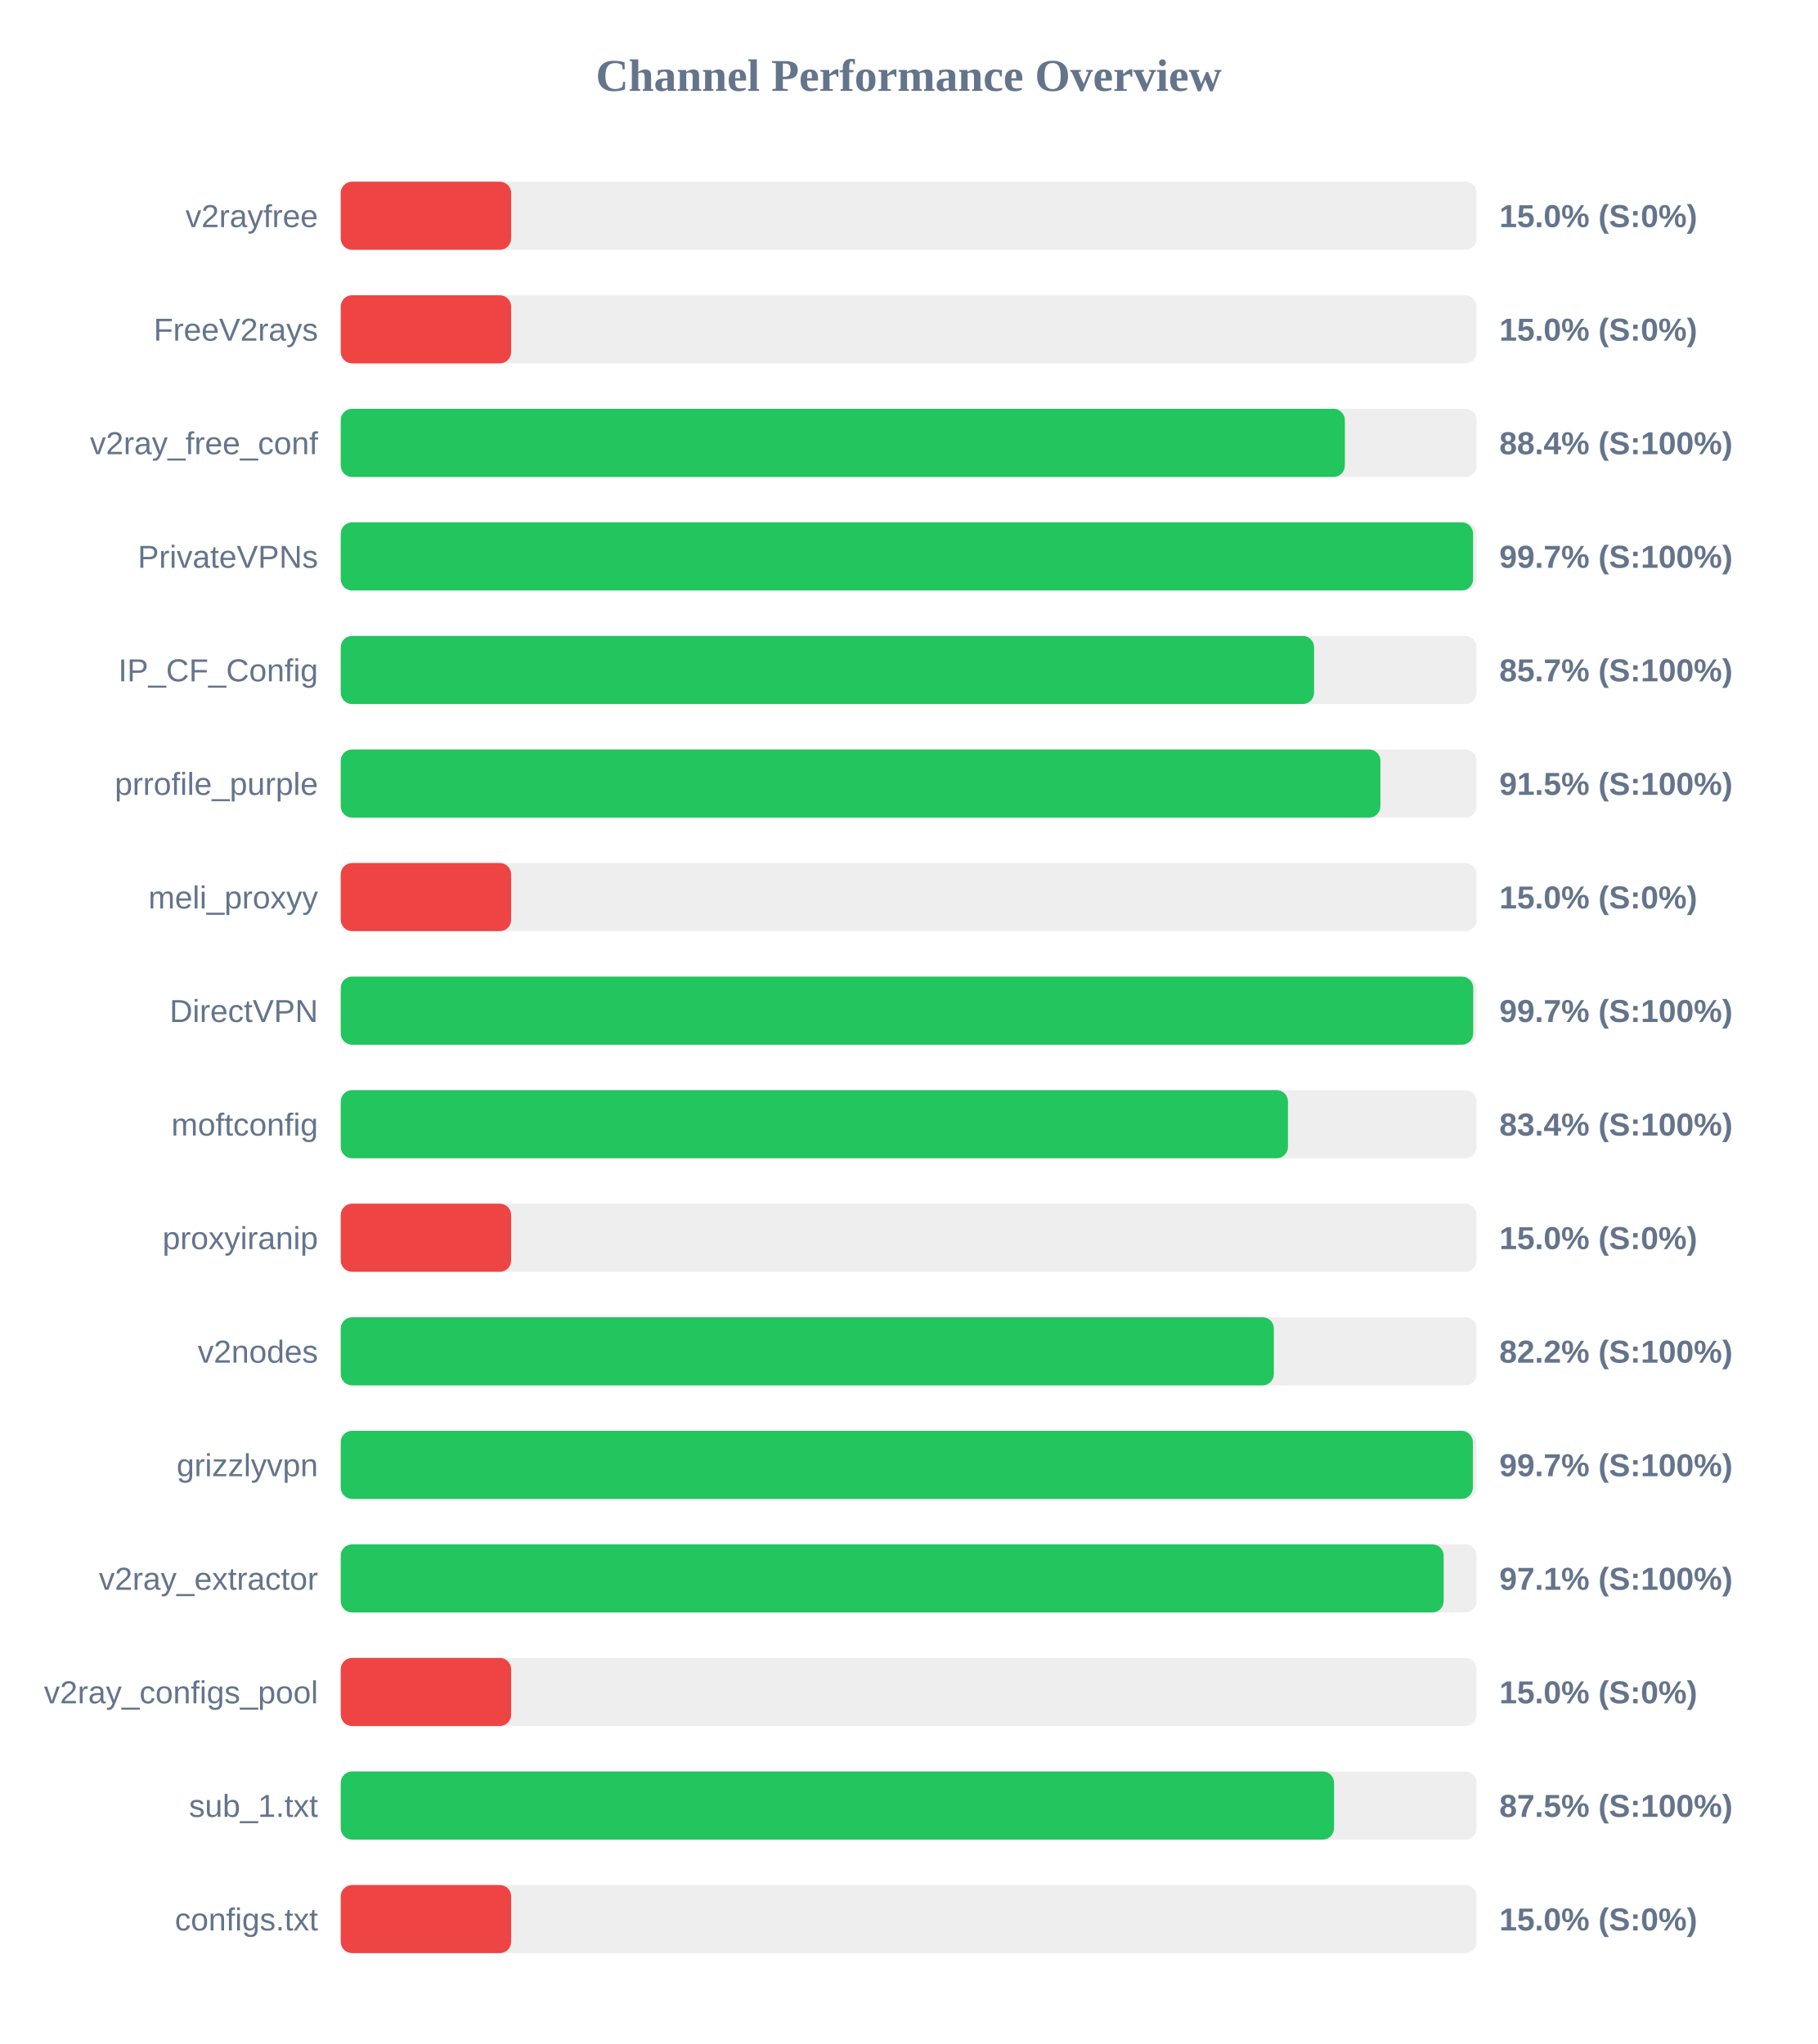
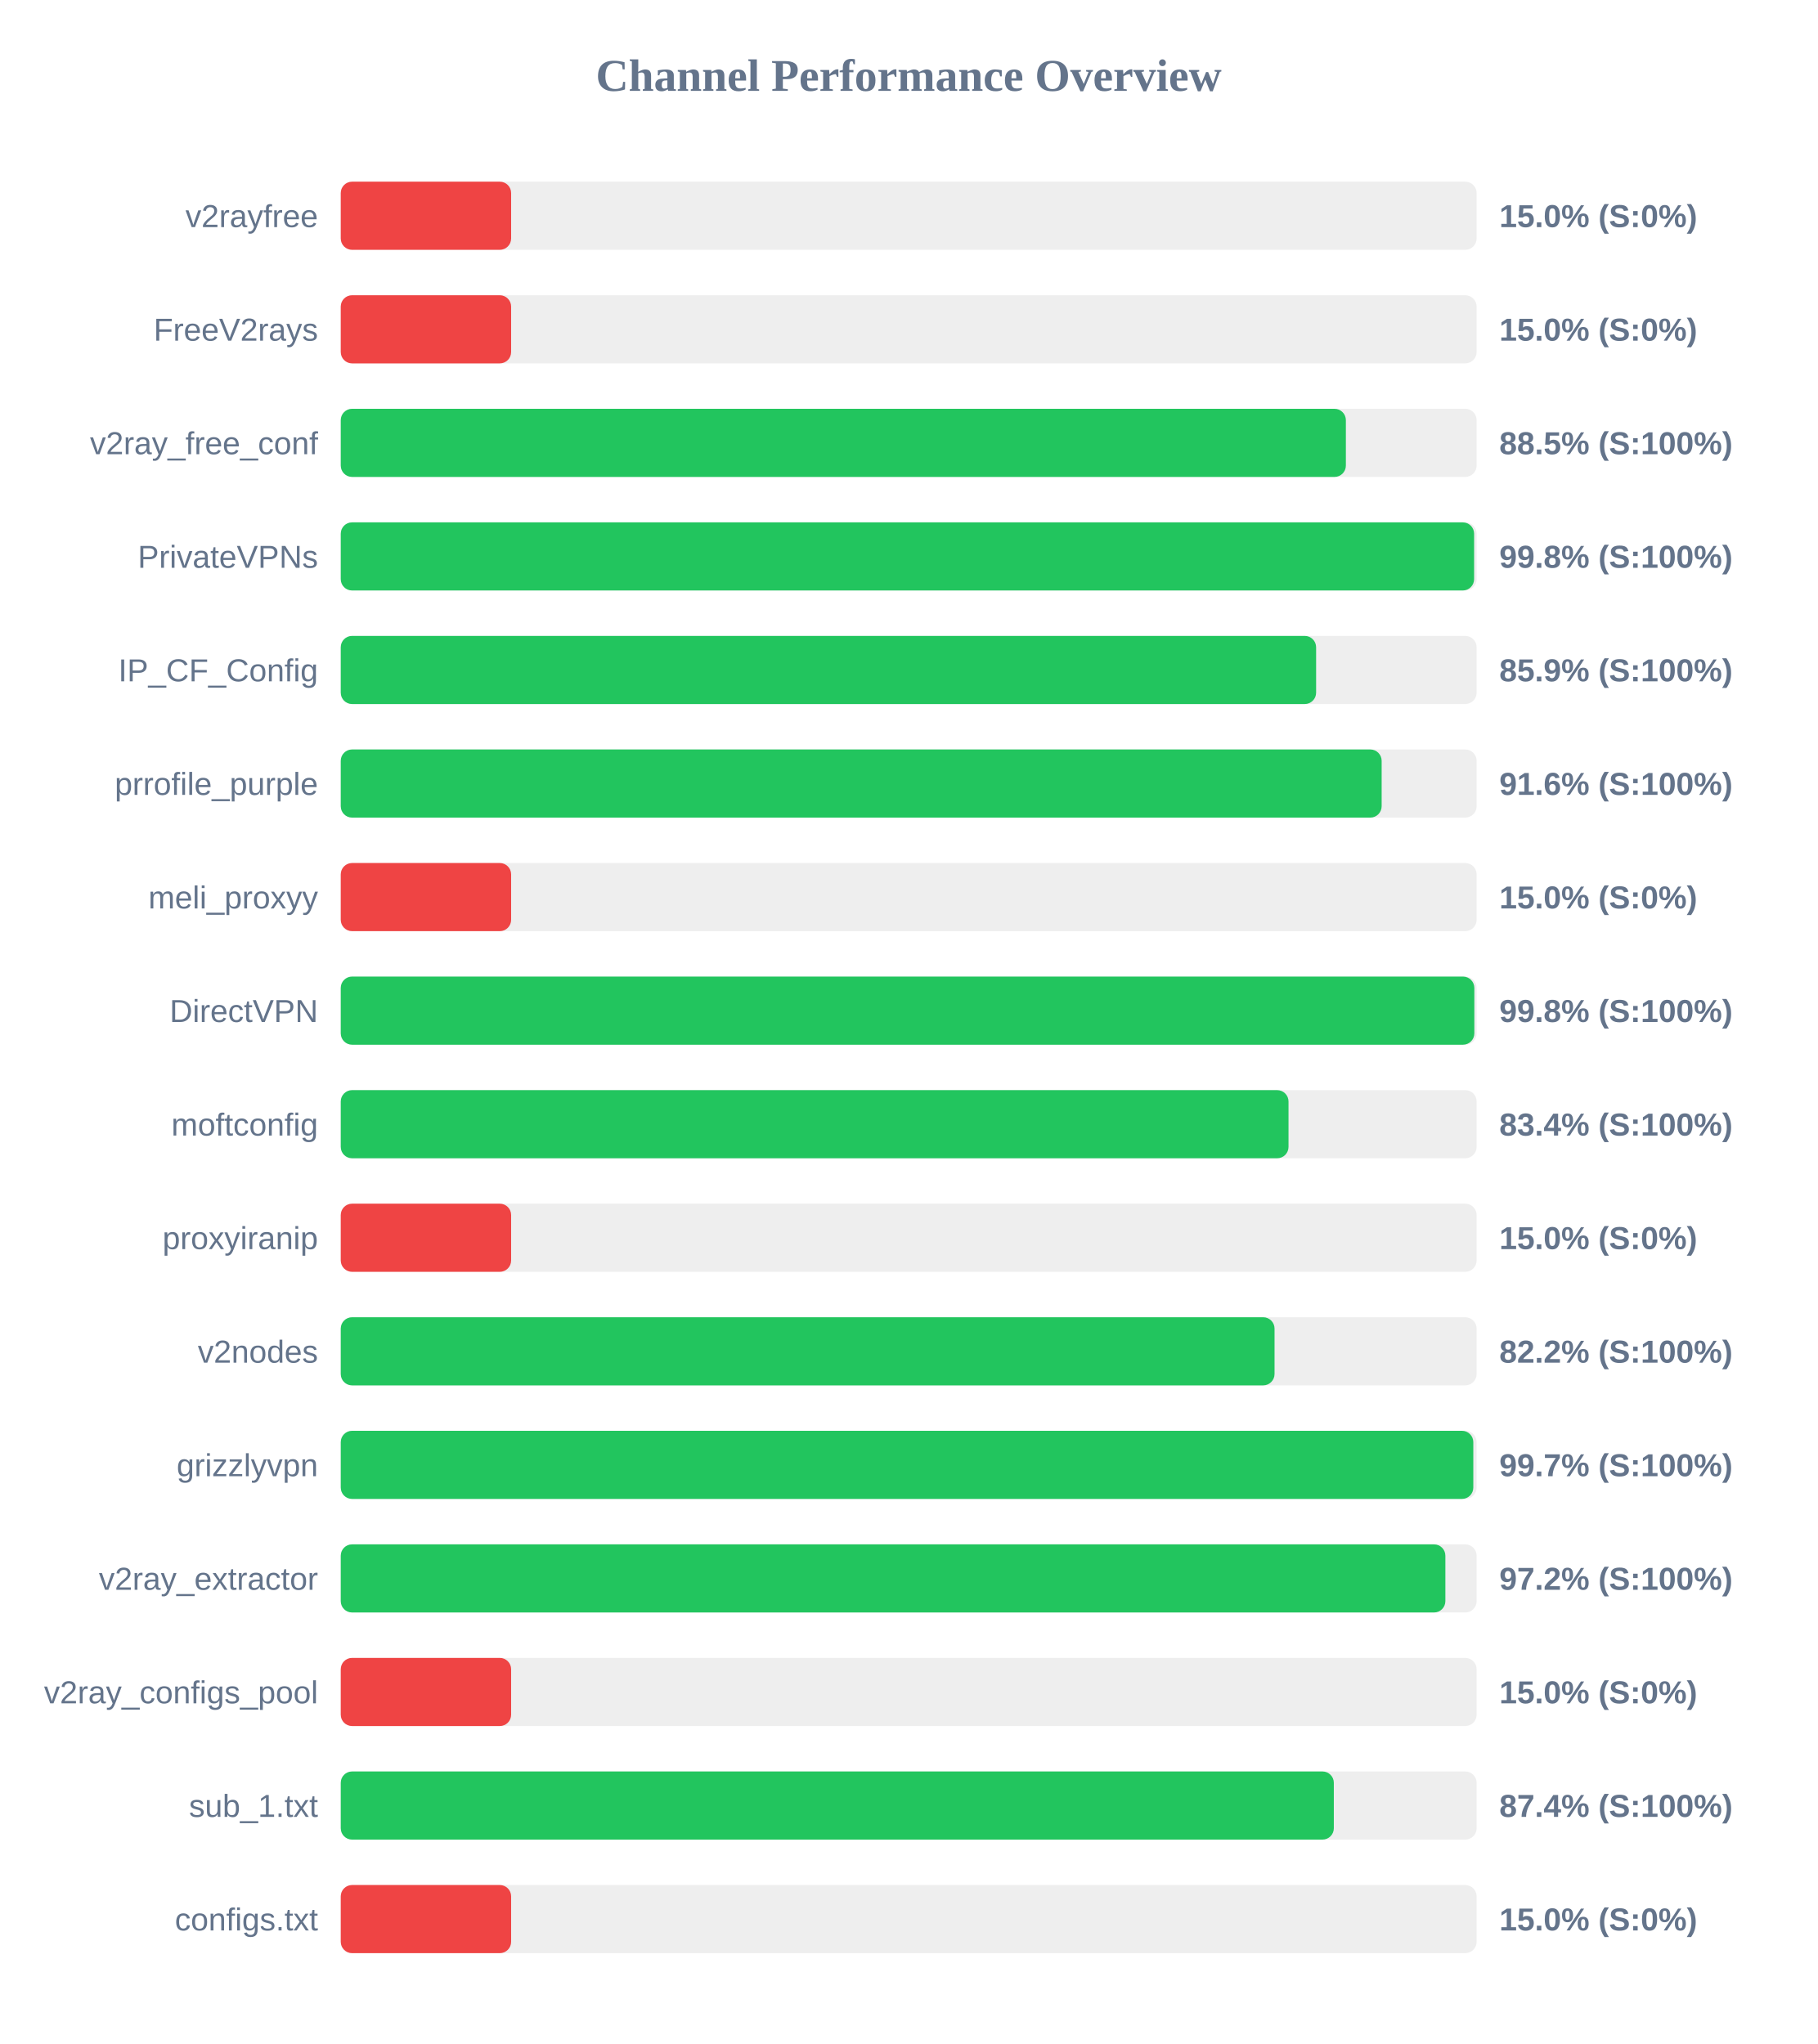
<svg xmlns="http://www.w3.org/2000/svg" width="800" height="900" version="1.1">
  <style>
        .row { font: 14px Arial; fill: #64748b; }
        .score { font: bold 14px Arial; fill: #64748b; }
    </style>
  <text x="400" y="40" text-anchor="middle" font-size="20px" font-weight="bold" fill="#64748b">Channel Performance Overview</text>
  <rect x="150" y="80" width="500" height="30" fill="#eee" rx="5" />
  <rect x="150" y="80" width="75.0" height="30" fill="#ef4444" rx="5" />
  <text x="140" y="100" text-anchor="end" class="row">v2rayfree</text>
  <text x="660" y="100" text-anchor="start" class="score">15.0% (S:0%)</text>
  <rect x="150" y="130" width="500" height="30" fill="#eee" rx="5" />
  <rect x="150" y="130" width="75.0" height="30" fill="#ef4444" rx="5" />
  <text x="140" y="150" text-anchor="end" class="row">FreeV2rays</text>
  <text x="660" y="150" text-anchor="start" class="score">15.0% (S:0%)</text>
  <rect x="150" y="180" width="500" height="30" fill="#eee" rx="5" />
-   <rect x="150" y="180" width="442.0" height="30" fill="#22c55e" rx="5" />
+   <rect x="150" y="180" width="442.45" height="30" fill="#22c55e" rx="5" />
  <text x="140" y="200" text-anchor="end" class="row">v2ray_free_conf</text>
-   <text x="660" y="200" text-anchor="start" class="score">88.4% (S:100%)</text>
+   <text x="660" y="200" text-anchor="start" class="score">88.5% (S:100%)</text>
  <rect x="150" y="230" width="500" height="30" fill="#eee" rx="5" />
-   <rect x="150" y="230" width="498.45" height="30" fill="#22c55e" rx="5" />
+   <rect x="150" y="230" width="498.9" height="30" fill="#22c55e" rx="5" />
  <text x="140" y="250" text-anchor="end" class="row">PrivateVPNs</text>
-   <text x="660" y="250" text-anchor="start" class="score">99.7% (S:100%)</text>
+   <text x="660" y="250" text-anchor="start" class="score">99.8% (S:100%)</text>
  <rect x="150" y="280" width="500" height="30" fill="#eee" rx="5" />
-   <rect x="150" y="280" width="428.45" height="30" fill="#22c55e" rx="5" />
+   <rect x="150" y="280" width="429.35" height="30" fill="#22c55e" rx="5" />
  <text x="140" y="300" text-anchor="end" class="row">IP_CF_Config</text>
-   <text x="660" y="300" text-anchor="start" class="score">85.7% (S:100%)</text>
+   <text x="660" y="300" text-anchor="start" class="score">85.9% (S:100%)</text>
  <rect x="150" y="330" width="500" height="30" fill="#eee" rx="5" />
-   <rect x="150" y="330" width="457.65" height="30" fill="#22c55e" rx="5" />
+   <rect x="150" y="330" width="458.2" height="30" fill="#22c55e" rx="5" />
  <text x="140" y="350" text-anchor="end" class="row">prrofile_purple</text>
-   <text x="660" y="350" text-anchor="start" class="score">91.5% (S:100%)</text>
+   <text x="660" y="350" text-anchor="start" class="score">91.6% (S:100%)</text>
  <rect x="150" y="380" width="500" height="30" fill="#eee" rx="5" />
  <rect x="150" y="380" width="75.0" height="30" fill="#ef4444" rx="5" />
  <text x="140" y="400" text-anchor="end" class="row">meli_proxyy</text>
  <text x="660" y="400" text-anchor="start" class="score">15.0% (S:0%)</text>
  <rect x="150" y="430" width="500" height="30" fill="#eee" rx="5" />
-   <rect x="150" y="430" width="498.5" height="30" fill="#22c55e" rx="5" />
+   <rect x="150" y="430" width="499.0" height="30" fill="#22c55e" rx="5" />
  <text x="140" y="450" text-anchor="end" class="row">DirectVPN</text>
-   <text x="660" y="450" text-anchor="start" class="score">99.7% (S:100%)</text>
+   <text x="660" y="450" text-anchor="start" class="score">99.8% (S:100%)</text>
  <rect x="150" y="480" width="500" height="30" fill="#eee" rx="5" />
-   <rect x="150" y="480" width="416.95" height="30" fill="#22c55e" rx="5" />
+   <rect x="150" y="480" width="417.2" height="30" fill="#22c55e" rx="5" />
  <text x="140" y="500" text-anchor="end" class="row">moftconfig</text>
  <text x="660" y="500" text-anchor="start" class="score">83.4% (S:100%)</text>
  <rect x="150" y="530" width="500" height="30" fill="#eee" rx="5" />
  <rect x="150" y="530" width="75.0" height="30" fill="#ef4444" rx="5" />
  <text x="140" y="550" text-anchor="end" class="row">proxyiranip</text>
  <text x="660" y="550" text-anchor="start" class="score">15.0% (S:0%)</text>
  <rect x="150" y="580" width="500" height="30" fill="#eee" rx="5" />
-   <rect x="150" y="580" width="410.75" height="30" fill="#22c55e" rx="5" />
+   <rect x="150" y="580" width="411.05" height="30" fill="#22c55e" rx="5" />
  <text x="140" y="600" text-anchor="end" class="row">v2nodes</text>
  <text x="660" y="600" text-anchor="start" class="score">82.2% (S:100%)</text>
  <rect x="150" y="630" width="500" height="30" fill="#eee" rx="5" />
-   <rect x="150" y="630" width="498.35" height="30" fill="#22c55e" rx="5" />
+   <rect x="150" y="630" width="498.55" height="30" fill="#22c55e" rx="5" />
  <text x="140" y="650" text-anchor="end" class="row">grizzlyvpn</text>
  <text x="660" y="650" text-anchor="start" class="score">99.7% (S:100%)</text>
  <rect x="150" y="680" width="500" height="30" fill="#eee" rx="5" />
-   <rect x="150" y="680" width="485.5" height="30" fill="#22c55e" rx="5" />
+   <rect x="150" y="680" width="486.25" height="30" fill="#22c55e" rx="5" />
  <text x="140" y="700" text-anchor="end" class="row">v2ray_extractor</text>
-   <text x="660" y="700" text-anchor="start" class="score">97.1% (S:100%)</text>
+   <text x="660" y="700" text-anchor="start" class="score">97.2% (S:100%)</text>
  <rect x="150" y="730" width="500" height="30" fill="#eee" rx="5" />
  <rect x="150" y="730" width="75.0" height="30" fill="#ef4444" rx="5" />
  <text x="140" y="750" text-anchor="end" class="row">v2ray_configs_pool</text>
  <text x="660" y="750" text-anchor="start" class="score">15.0% (S:0%)</text>
  <rect x="150" y="780" width="500" height="30" fill="#eee" rx="5" />
-   <rect x="150" y="780" width="437.25" height="30" fill="#22c55e" rx="5" />
+   <rect x="150" y="780" width="437.15" height="30" fill="#22c55e" rx="5" />
  <text x="140" y="800" text-anchor="end" class="row">sub_1.txt</text>
-   <text x="660" y="800" text-anchor="start" class="score">87.5% (S:100%)</text>
+   <text x="660" y="800" text-anchor="start" class="score">87.4% (S:100%)</text>
  <rect x="150" y="830" width="500" height="30" fill="#eee" rx="5" />
  <rect x="150" y="830" width="75.0" height="30" fill="#ef4444" rx="5" />
  <text x="140" y="850" text-anchor="end" class="row">configs.txt</text>
  <text x="660" y="850" text-anchor="start" class="score">15.0% (S:0%)</text>
</svg>
